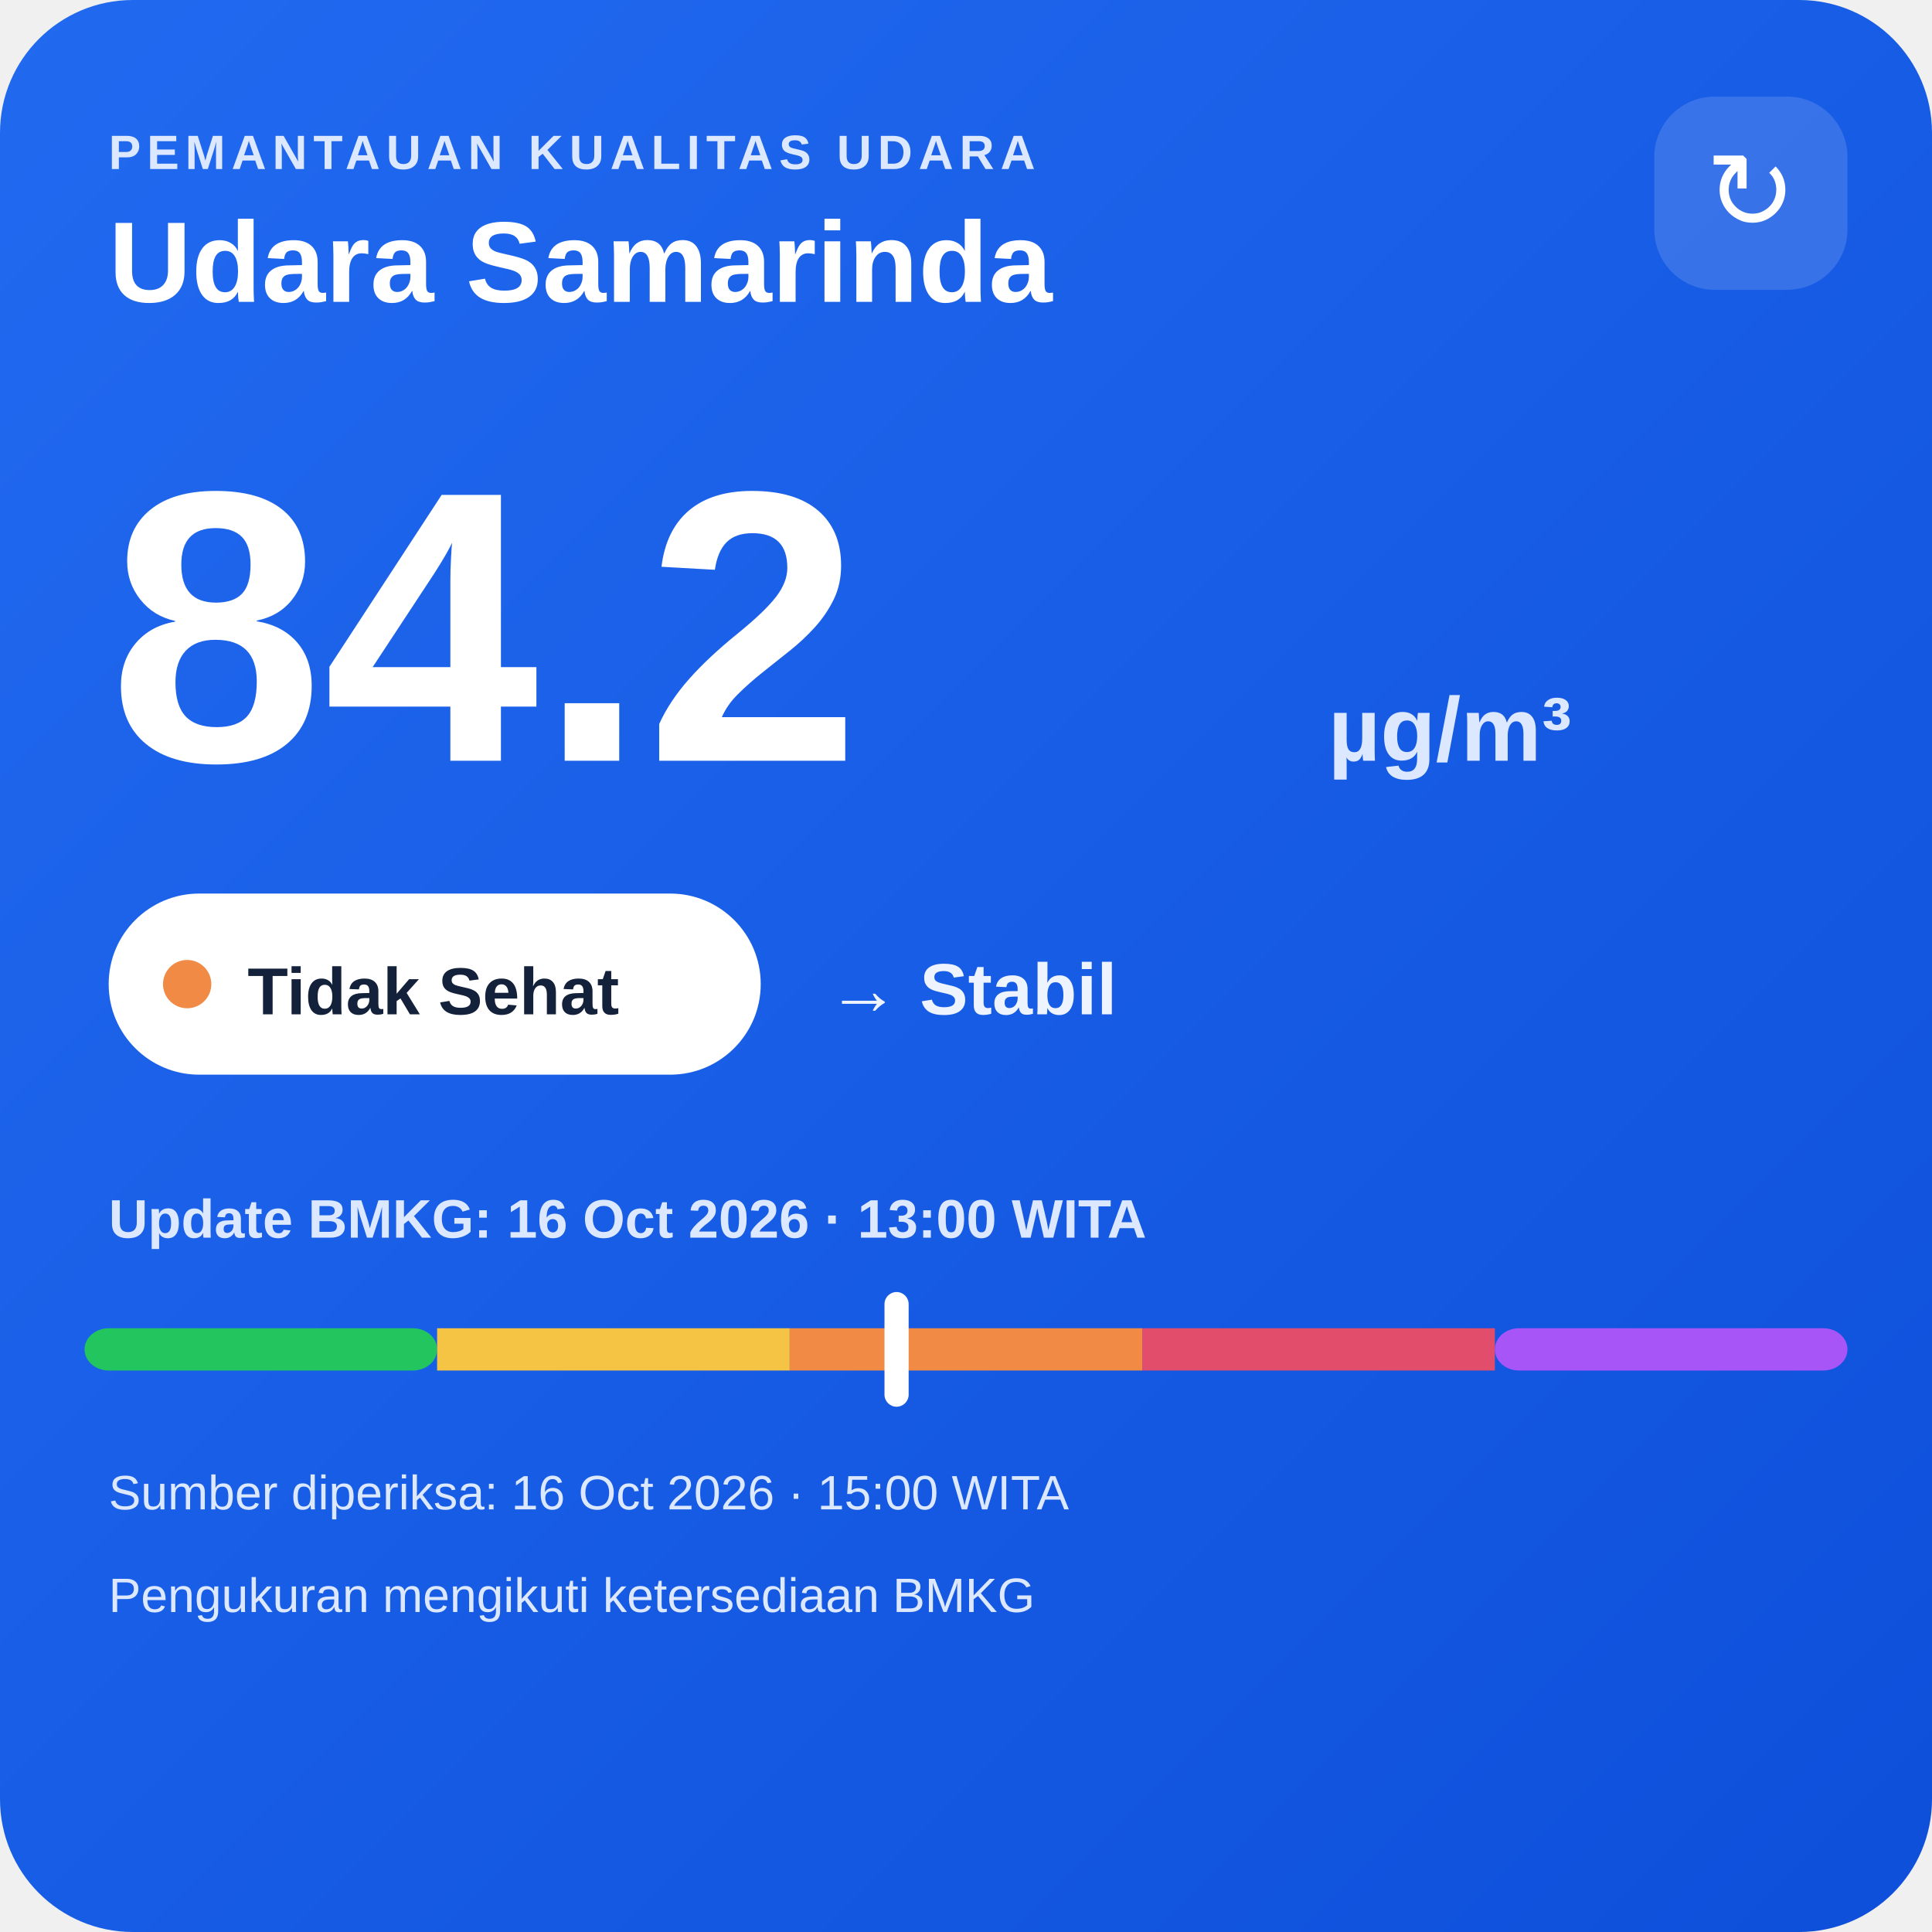
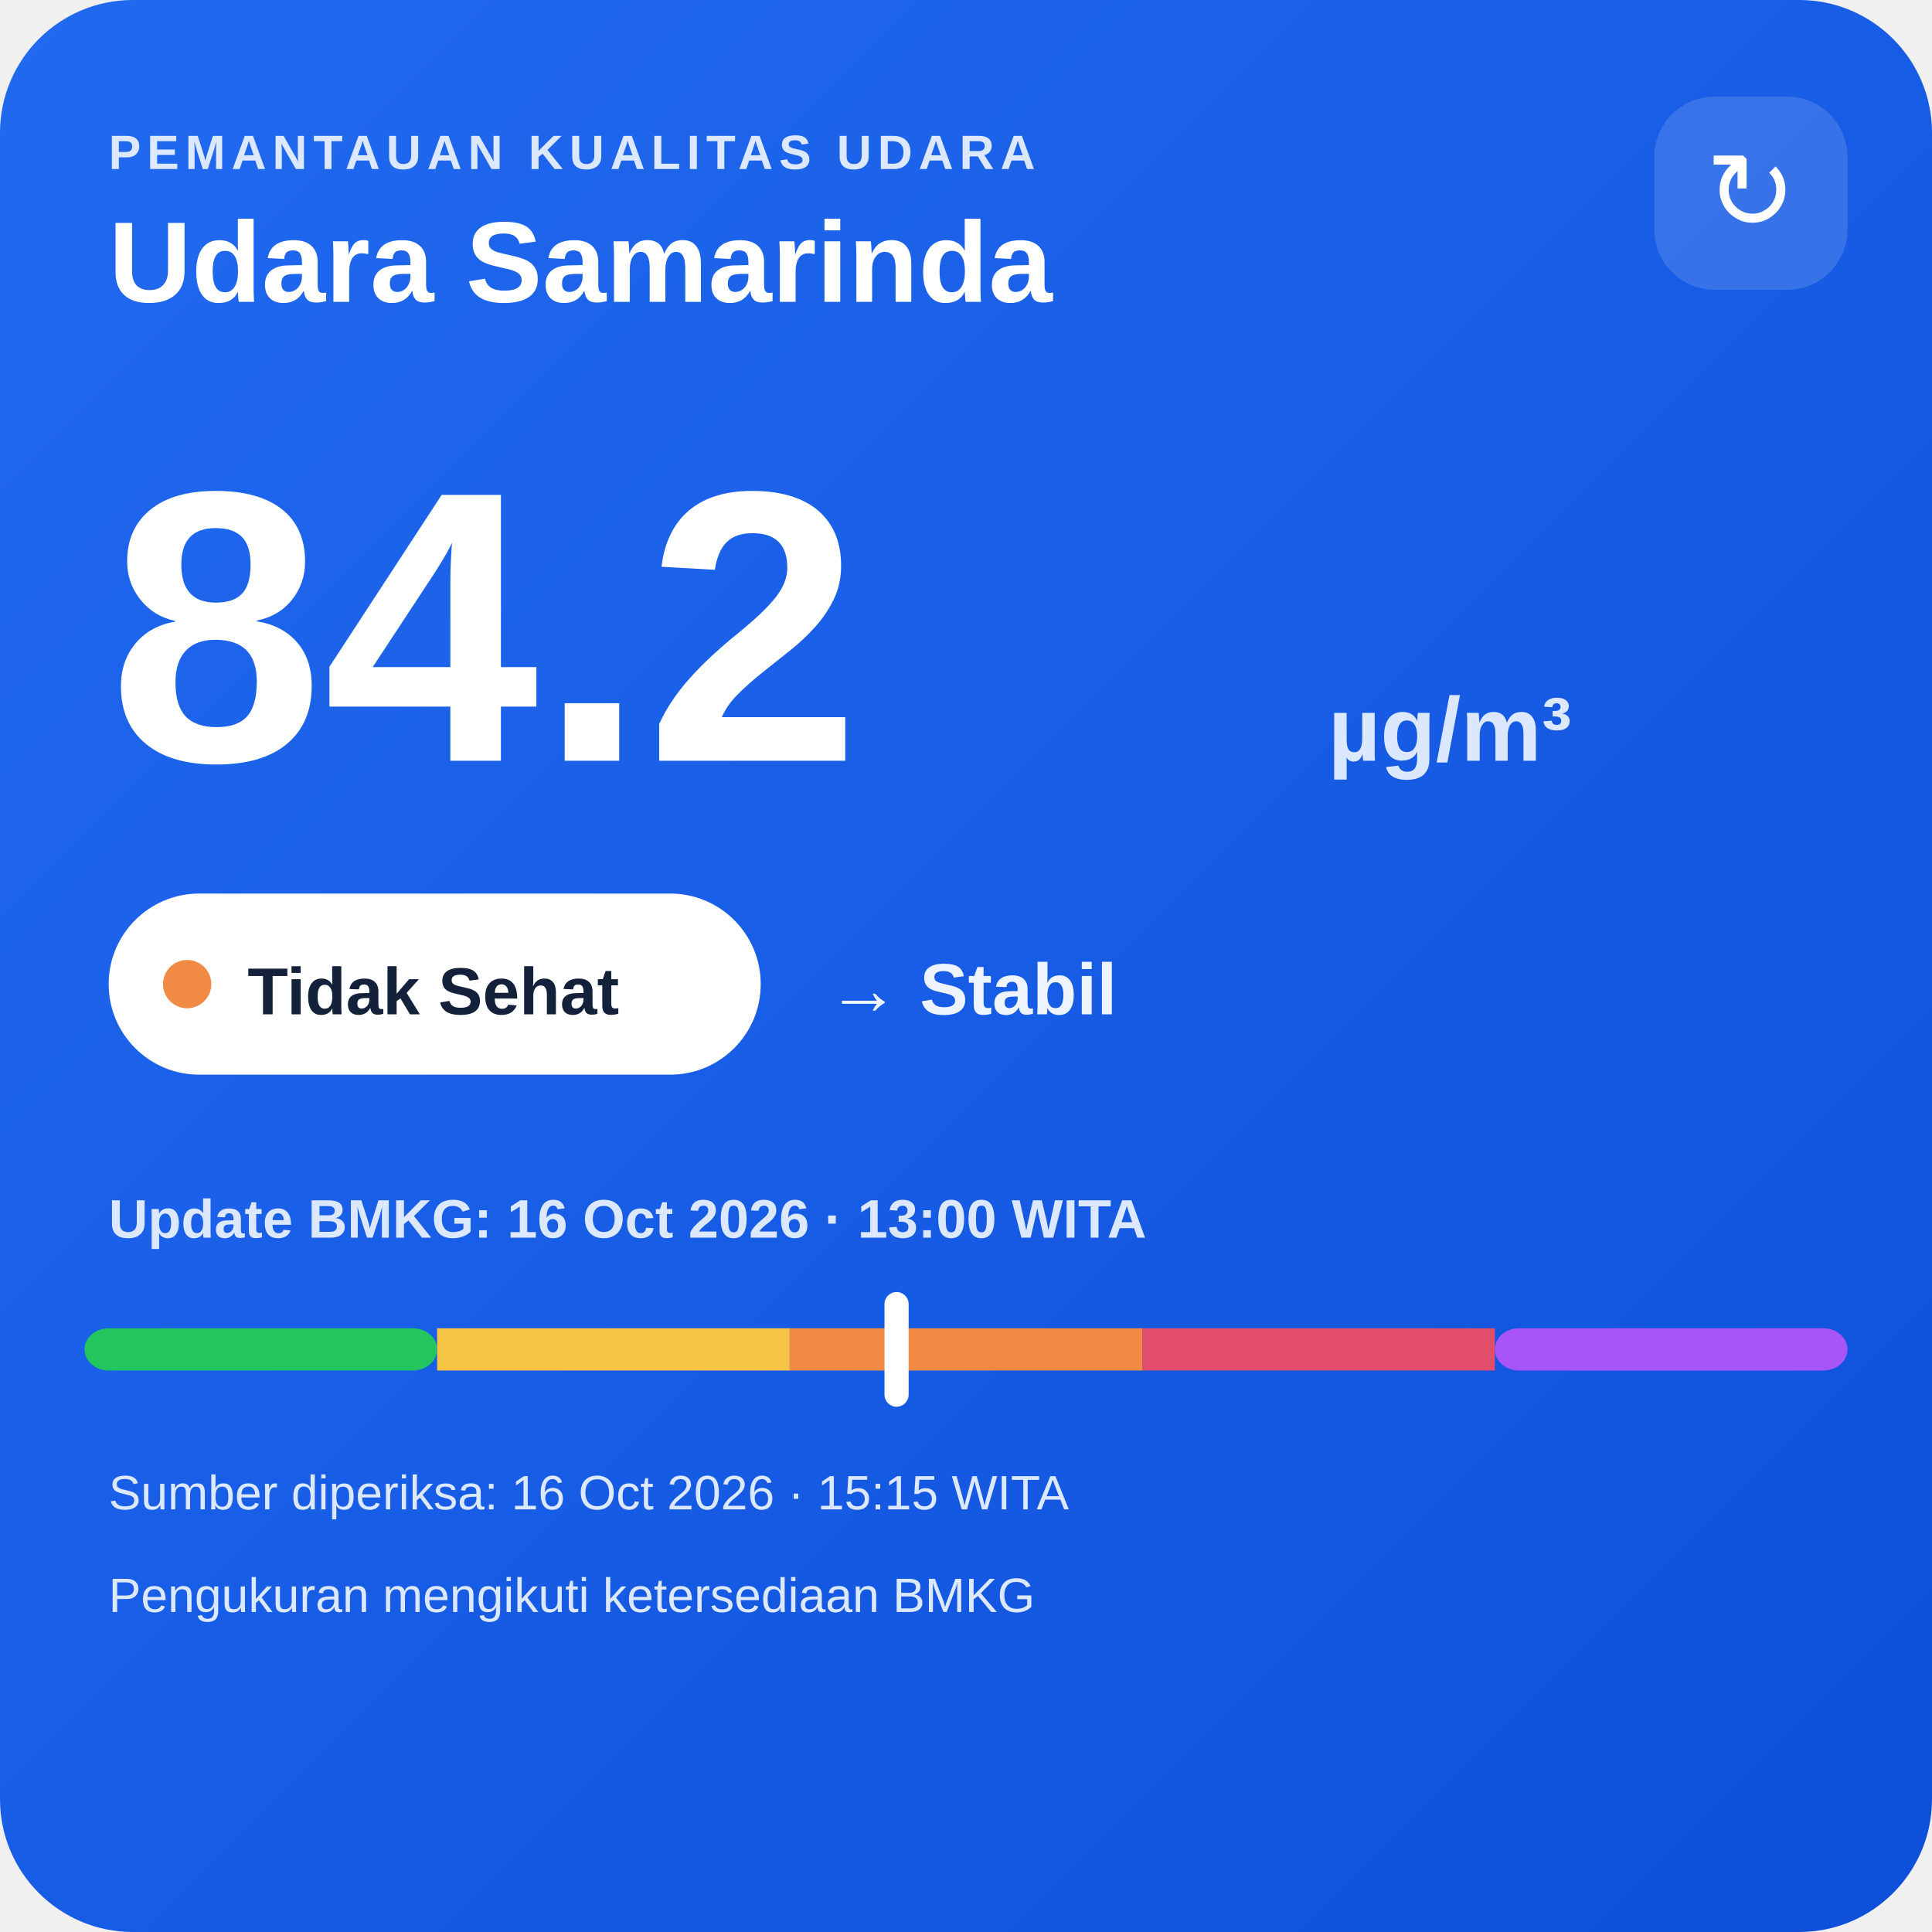
<svg xmlns="http://www.w3.org/2000/svg" width="320" height="320" viewBox="0 0 320 320">
  <defs>
    <linearGradient id="bg" x1="0" y1="0" x2="1" y2="1">
      <stop offset="0" stop-color="#216af0" />
      <stop offset="1" stop-color="#0e4fda" />
    </linearGradient>
  </defs>
  <rect width="320" height="320" rx="22" fill="url(#bg)" />
  <text x="18" y="28" fill="#dce8ff" font-family="Arial,sans-serif" font-size="8" font-weight="700" letter-spacing="1">PEMANTAUAN KUALITAS UDARA</text>
  <text x="18" y="50" fill="#ffffff" font-family="Arial,sans-serif" font-size="19" font-weight="700">Udara Samarinda</text>
  <rect x="274" y="16" width="32" height="32" rx="10" fill="#ffffff" fill-opacity=".14" />
  <text x="290" y="38" text-anchor="middle" fill="#ffffff" font-family="Arial,sans-serif" font-size="18">↻</text>
  <text x="18" y="126" fill="#ffffff" font-family="Arial,sans-serif" font-size="64" font-weight="800">84.2</text>
  <text x="220" y="126" fill="#dce8ff" font-family="Arial,sans-serif" font-size="15" font-weight="700">µg/m³</text>
  <rect x="18" y="148" width="108" height="30" rx="15" fill="#ffffff" />
  <circle cx="31" cy="163" r="4" fill="#f08a45" />
  <text x="41" y="168" fill="#13213a" font-family="Arial,sans-serif" font-size="11" font-weight="700">Tidak Sehat</text>
  <text x="137" y="168" fill="#eef4ff" font-family="Arial,sans-serif" font-size="12" font-weight="700">→ Stabil</text>
  <text x="18" y="205" fill="#dce8ff" font-family="Arial,sans-serif" font-size="9" font-weight="700">Update BMKG: 16 Oct 2026 · 13:00 WITA</text>
  <rect x="14" y="220" width="58.4" height="7" rx="4" fill="#22c55e" />
  <rect x="72.4" y="220" width="58.4" height="7" fill="#f6c445" />
  <rect x="130.8" y="220" width="58.4" height="7" fill="#f08a45" />
  <rect x="189.2" y="220" width="58.4" height="7" fill="#e24d6b" />
  <rect x="247.6" y="220" width="58.4" height="7" rx="4" fill="#a855f7" />
  <rect x="146.5" y="214" width="4" height="19" rx="2" fill="#ffffff" />
-   <text x="18" y="250" fill="#dce8ff" font-family="Arial,sans-serif" font-size="8">Sumber diperiksa: 16 Oct 2026 · 15:00 WITA</text>
+   <text x="18" y="250" fill="#dce8ff" font-family="Arial,sans-serif" font-size="8">Sumber diperiksa: 16 Oct 2026 · 15:15 WITA</text>
  <text x="18" y="267" fill="#dce8ff" font-family="Arial,sans-serif" font-size="8">Pengukuran mengikuti ketersediaan BMKG</text>
</svg>
